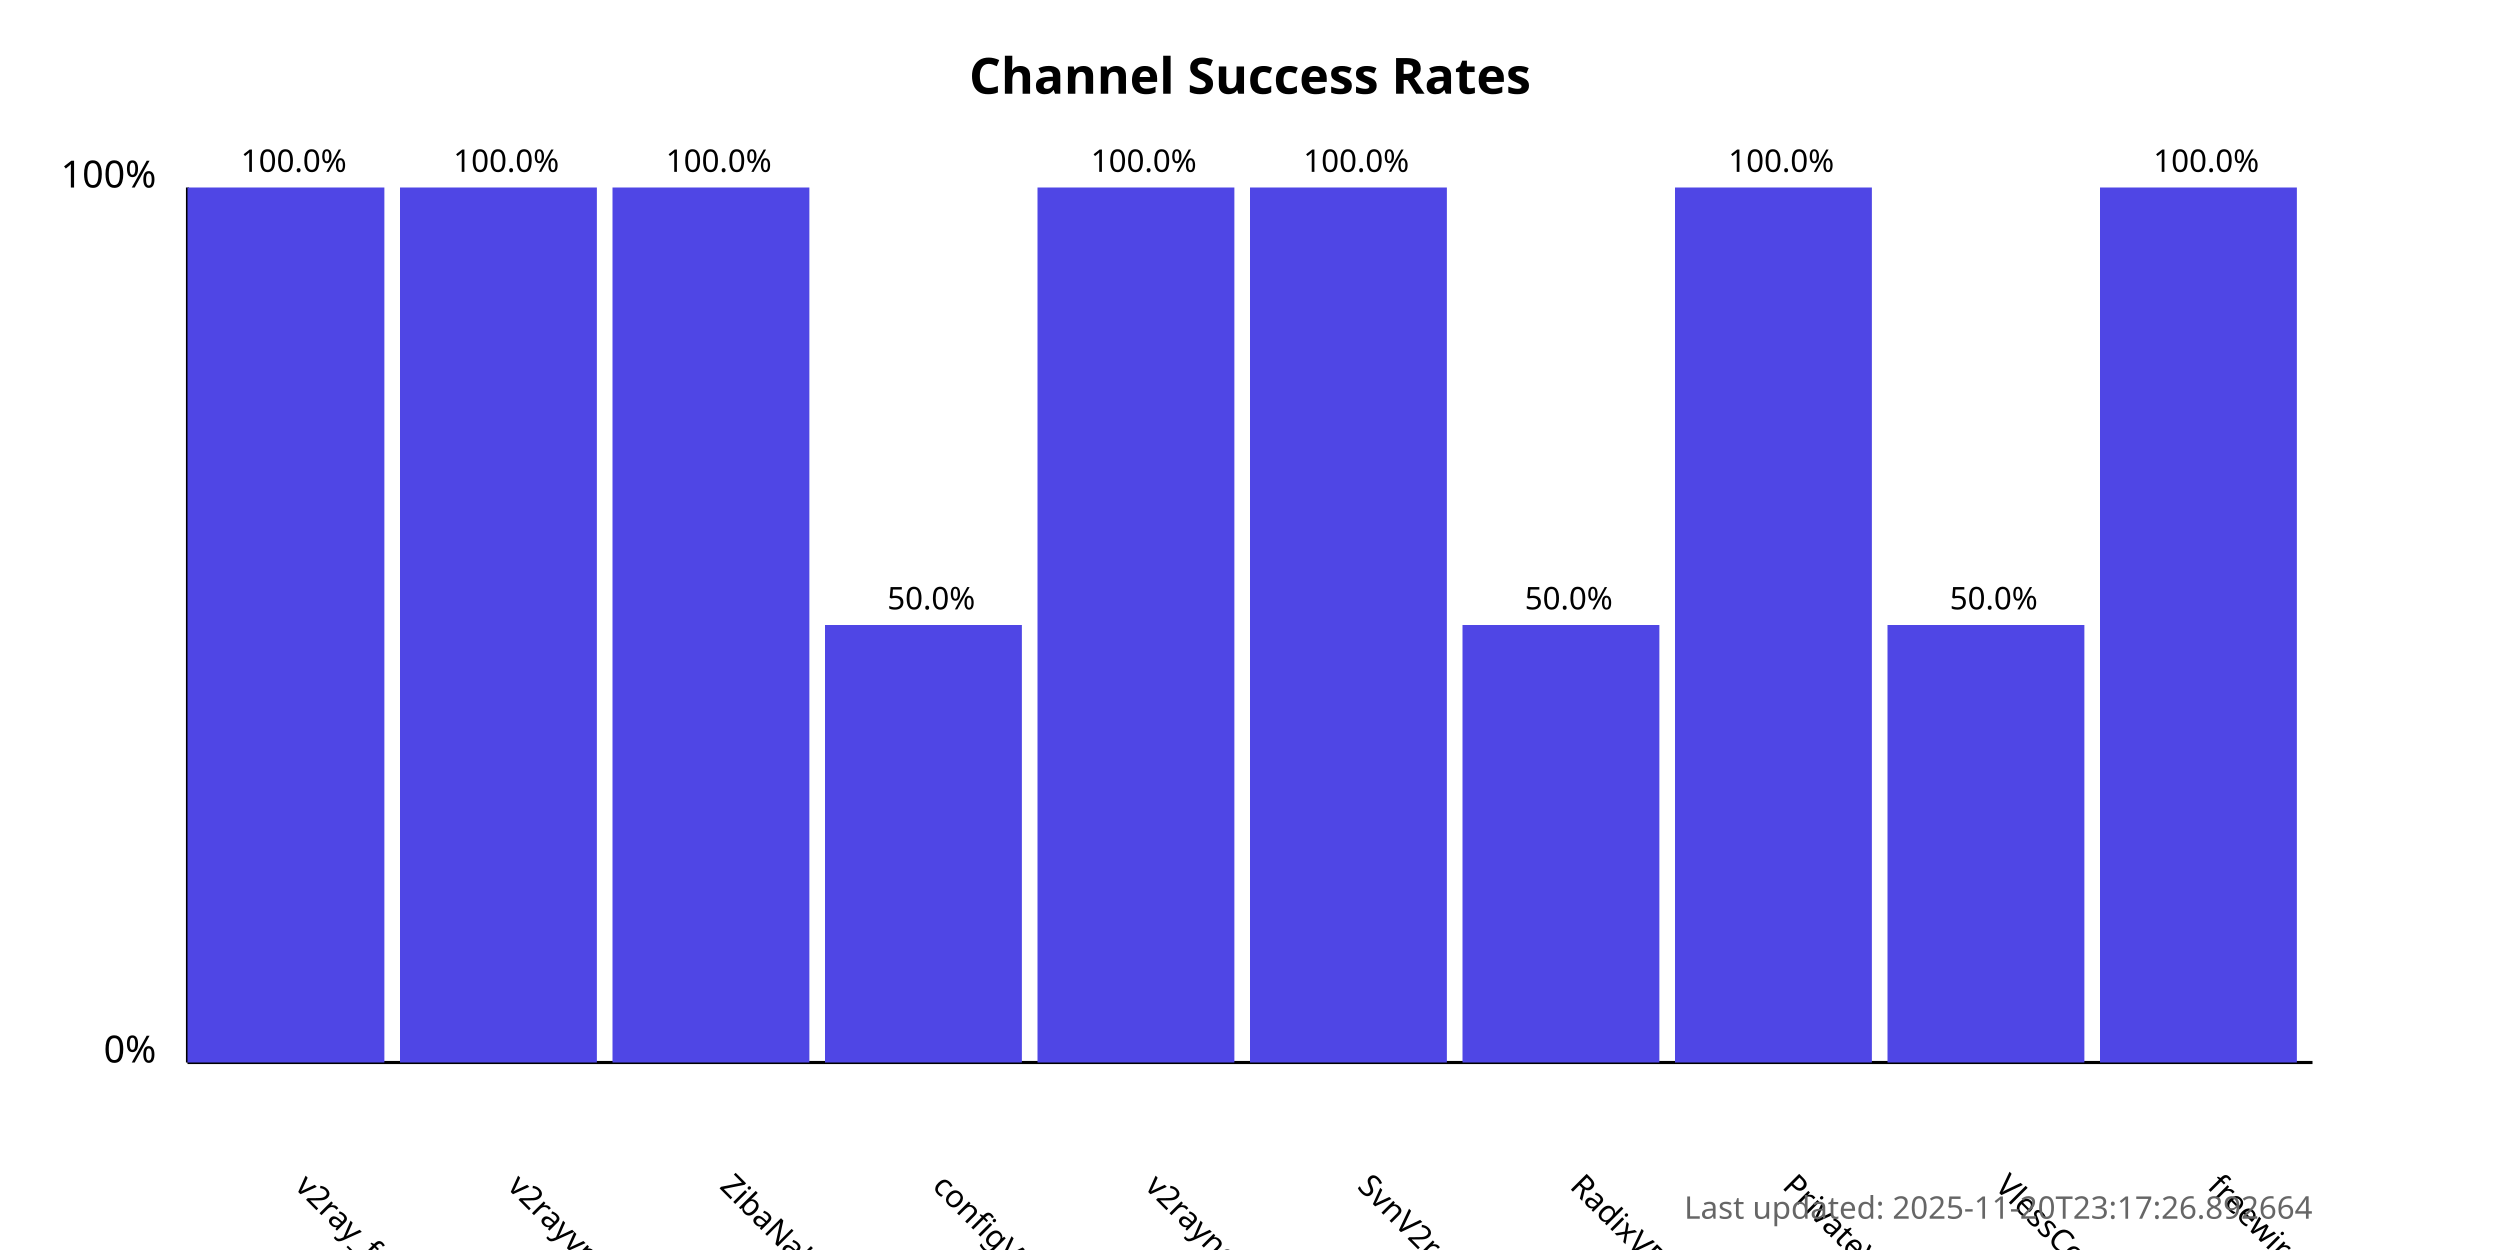
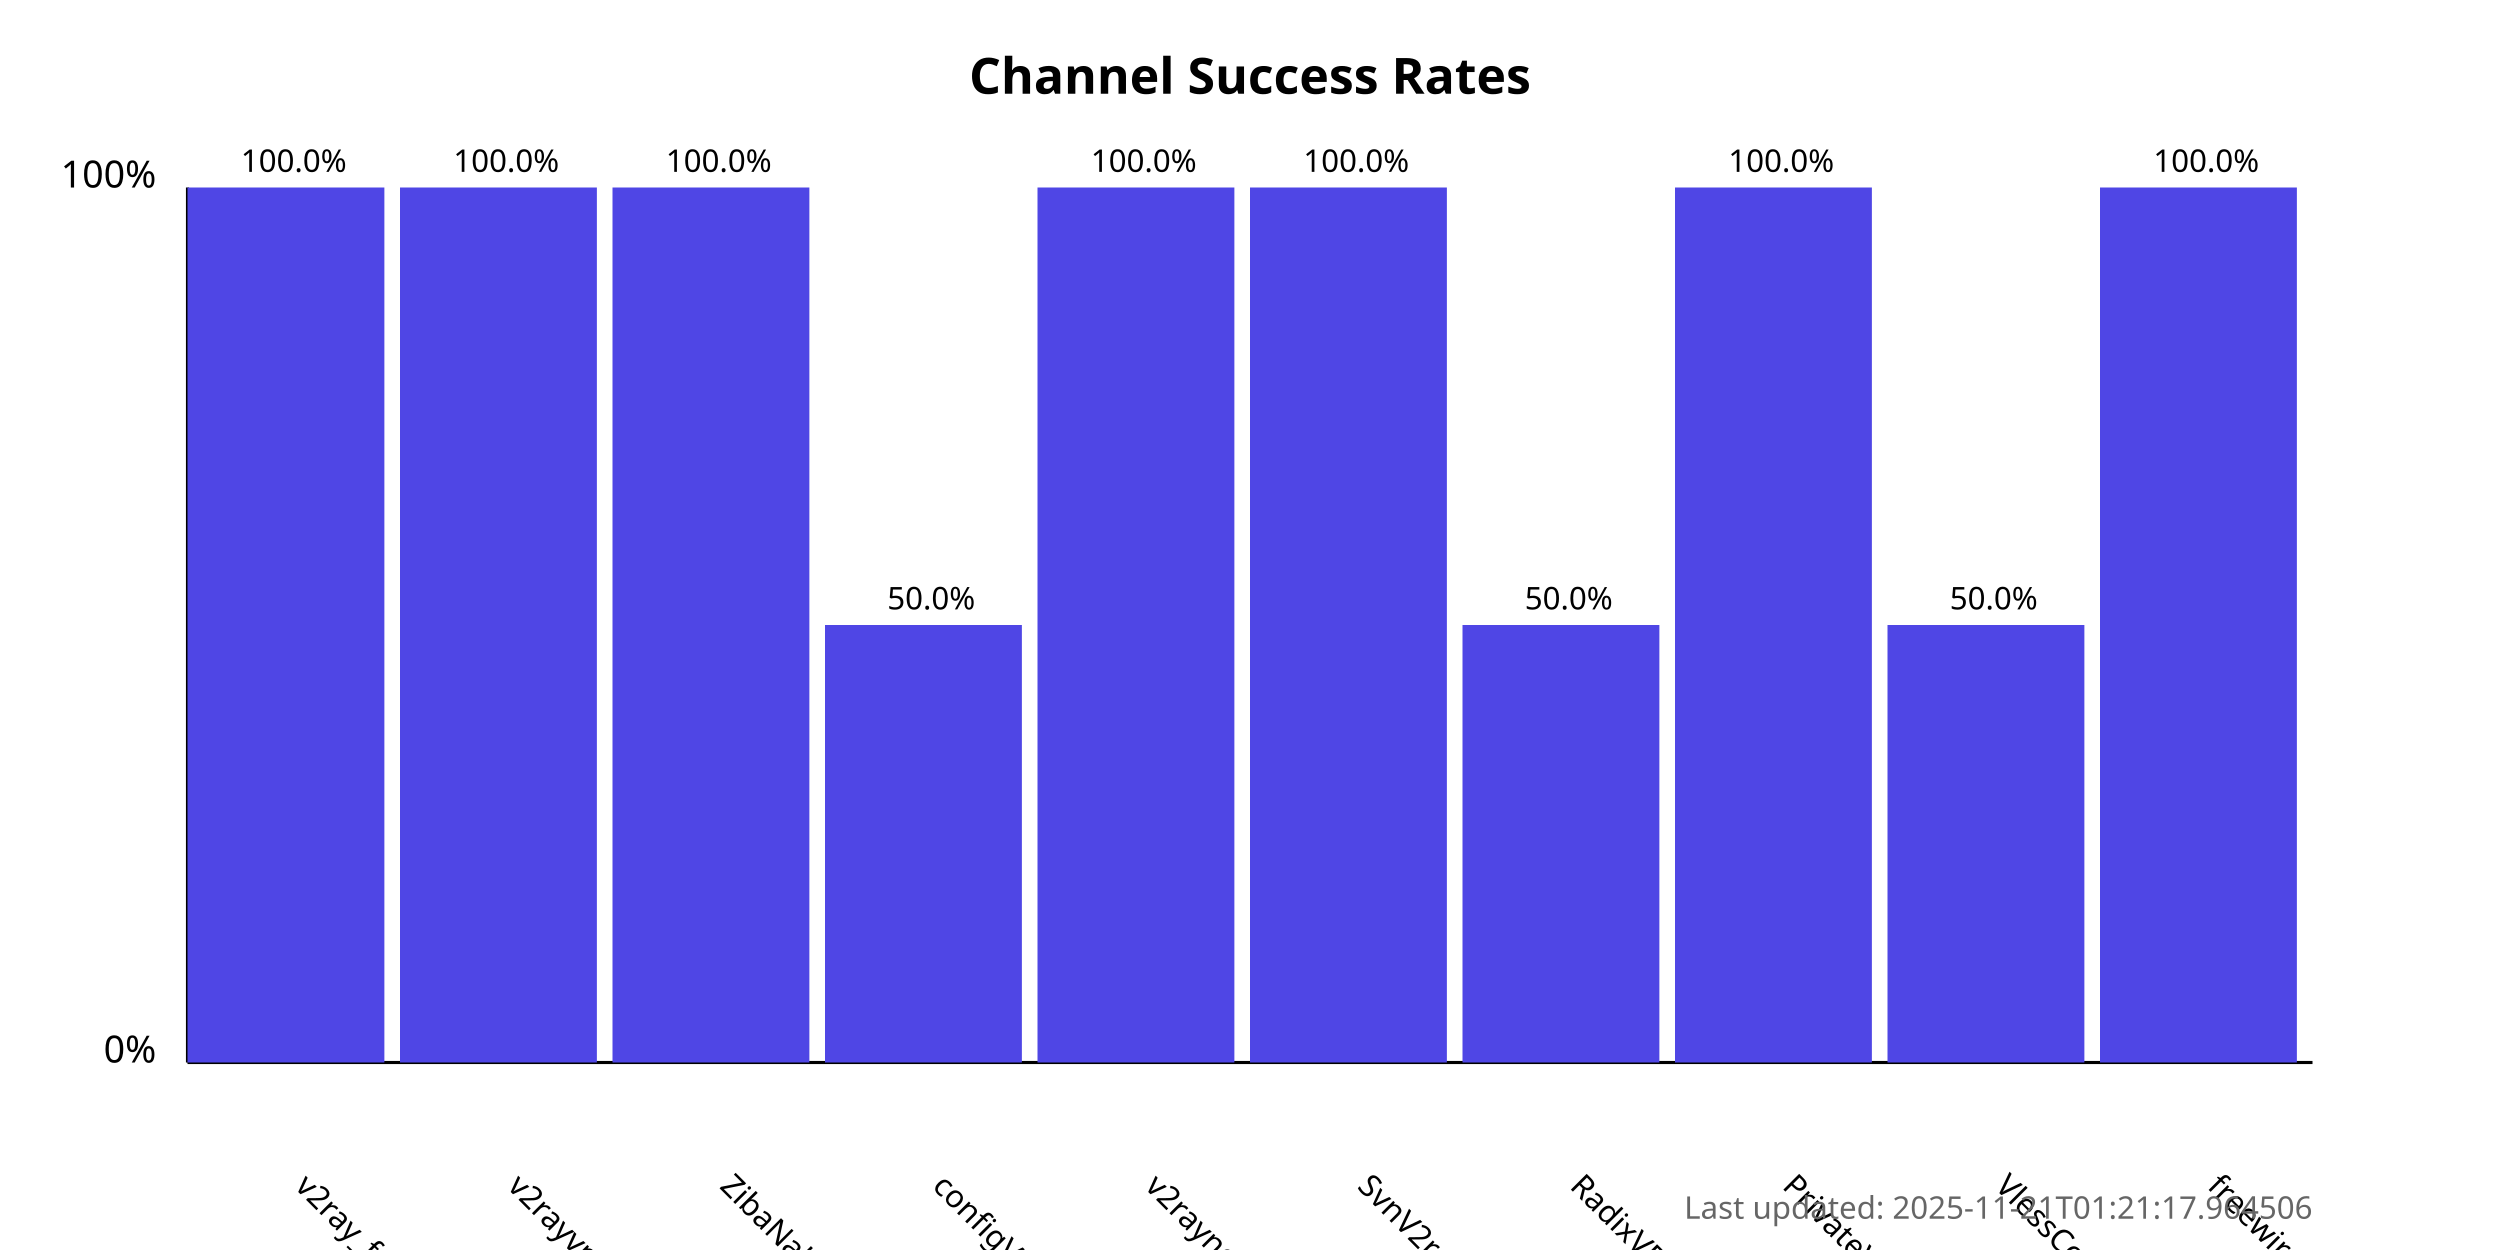
<svg xmlns="http://www.w3.org/2000/svg" width="800" height="400">
  <style>
            .chart-title { font: bold 16px sans-serif; }
            .axis-label { font: 12px sans-serif; }
            .tick-label { font: 10px sans-serif; }
            .bar { fill: #4f46e5; }
            .bar:hover { fill: #6366f1; }
            .timestamp { font: 10px sans-serif; fill: #666; }
        </style>
  <text x="400.0" y="30" text-anchor="middle" class="chart-title">
            Channel Success Rates
        </text>
  <line x1="60" y1="340" x2="60" y2="60" stroke="black" stroke-width="1" />
  <line x1="60" y1="340" x2="740" y2="340" stroke="black" stroke-width="1" />
  <text x="50" y="340" text-anchor="end" class="axis-label">0%</text>
  <text x="50" y="60" text-anchor="end" class="axis-label">100%</text>
  <g>
    <rect x="60" y="60.0" width="63.0" height="280.0" class="bar" />
    <text x="94.0" y="380" transform="rotate(45, 94.0, 380)" text-anchor="start" class="tick-label">
                v2ray_free_conf
            </text>
    <text x="94.0" y="55.0" text-anchor="middle" class="tick-label">
                100.0%
            </text>
  </g>
  <g>
    <rect x="128.0" y="60.0" width="63.0" height="280.0" class="bar" />
    <text x="162.0" y="380" transform="rotate(45, 162.0, 380)" text-anchor="start" class="tick-label">
                v2rayvpno
            </text>
    <text x="162.0" y="55.0" text-anchor="middle" class="tick-label">
                100.0%
            </text>
  </g>
  <g>
    <rect x="196.0" y="60.0" width="63.0" height="280.0" class="bar" />
    <text x="230.0" y="380" transform="rotate(45, 230.0, 380)" text-anchor="start" class="tick-label">
                ZibaNabz
            </text>
    <text x="230.0" y="55.0" text-anchor="middle" class="tick-label">
                100.0%
            </text>
  </g>
  <g>
    <rect x="264.0" y="200.0" width="63.0" height="140.0" class="bar" />
    <text x="298.0" y="380" transform="rotate(45, 298.0, 380)" text-anchor="start" class="tick-label">
                configV2rayForFree
            </text>
    <text x="298.0" y="195.0" text-anchor="middle" class="tick-label">
                50.0%
            </text>
  </g>
  <g>
    <rect x="332.0" y="60.0" width="63.0" height="280.0" class="bar" />
    <text x="366.0" y="380" transform="rotate(45, 366.0, 380)" text-anchor="start" class="tick-label">
                v2rayngvpn
            </text>
    <text x="366.0" y="55.0" text-anchor="middle" class="tick-label">
                100.0%
            </text>
  </g>
  <g>
    <rect x="400.0" y="60.0" width="63.0" height="280.0" class="bar" />
    <text x="434.0" y="380" transform="rotate(45, 434.0, 380)" text-anchor="start" class="tick-label">
                SvnV2ray
            </text>
    <text x="434.0" y="55.0" text-anchor="middle" class="tick-label">
                100.0%
            </text>
  </g>
  <g>
    <rect x="468.0" y="200.0" width="63.0" height="140.0" class="bar" />
    <text x="502.0" y="380" transform="rotate(45, 502.0, 380)" text-anchor="start" class="tick-label">
                RadixVPN
            </text>
    <text x="502.0" y="195.0" text-anchor="middle" class="tick-label">
                50.0%
            </text>
  </g>
  <g>
    <rect x="536.0" y="60.0" width="63.0" height="280.0" class="bar" />
    <text x="570.0" y="380" transform="rotate(45, 570.0, 380)" text-anchor="start" class="tick-label">
                PrivateVPNs
            </text>
    <text x="570.0" y="55.0" text-anchor="middle" class="tick-label">
                100.0%
            </text>
  </g>
  <g>
    <rect x="604.0" y="200.0" width="63.0" height="140.0" class="bar" />
    <text x="638.0" y="380" transform="rotate(45, 638.0, 380)" text-anchor="start" class="tick-label">
                VlessConfig
            </text>
    <text x="638.0" y="195.0" text-anchor="middle" class="tick-label">
                50.0%
            </text>
  </g>
  <g>
    <rect x="672.0" y="60.0" width="63.0" height="280.0" class="bar" />
    <text x="706.0" y="380" transform="rotate(45, 706.0, 380)" text-anchor="start" class="tick-label">
                freewireguard
            </text>
    <text x="706.0" y="55.0" text-anchor="middle" class="tick-label">
                100.0%
            </text>
  </g>
  <text x="740" y="390" text-anchor="end" class="timestamp">
-             Last updated: 2025-11-20T23:17:26.892664
+             Last updated: 2025-11-21T01:21:17.964506
        </text>
</svg>
